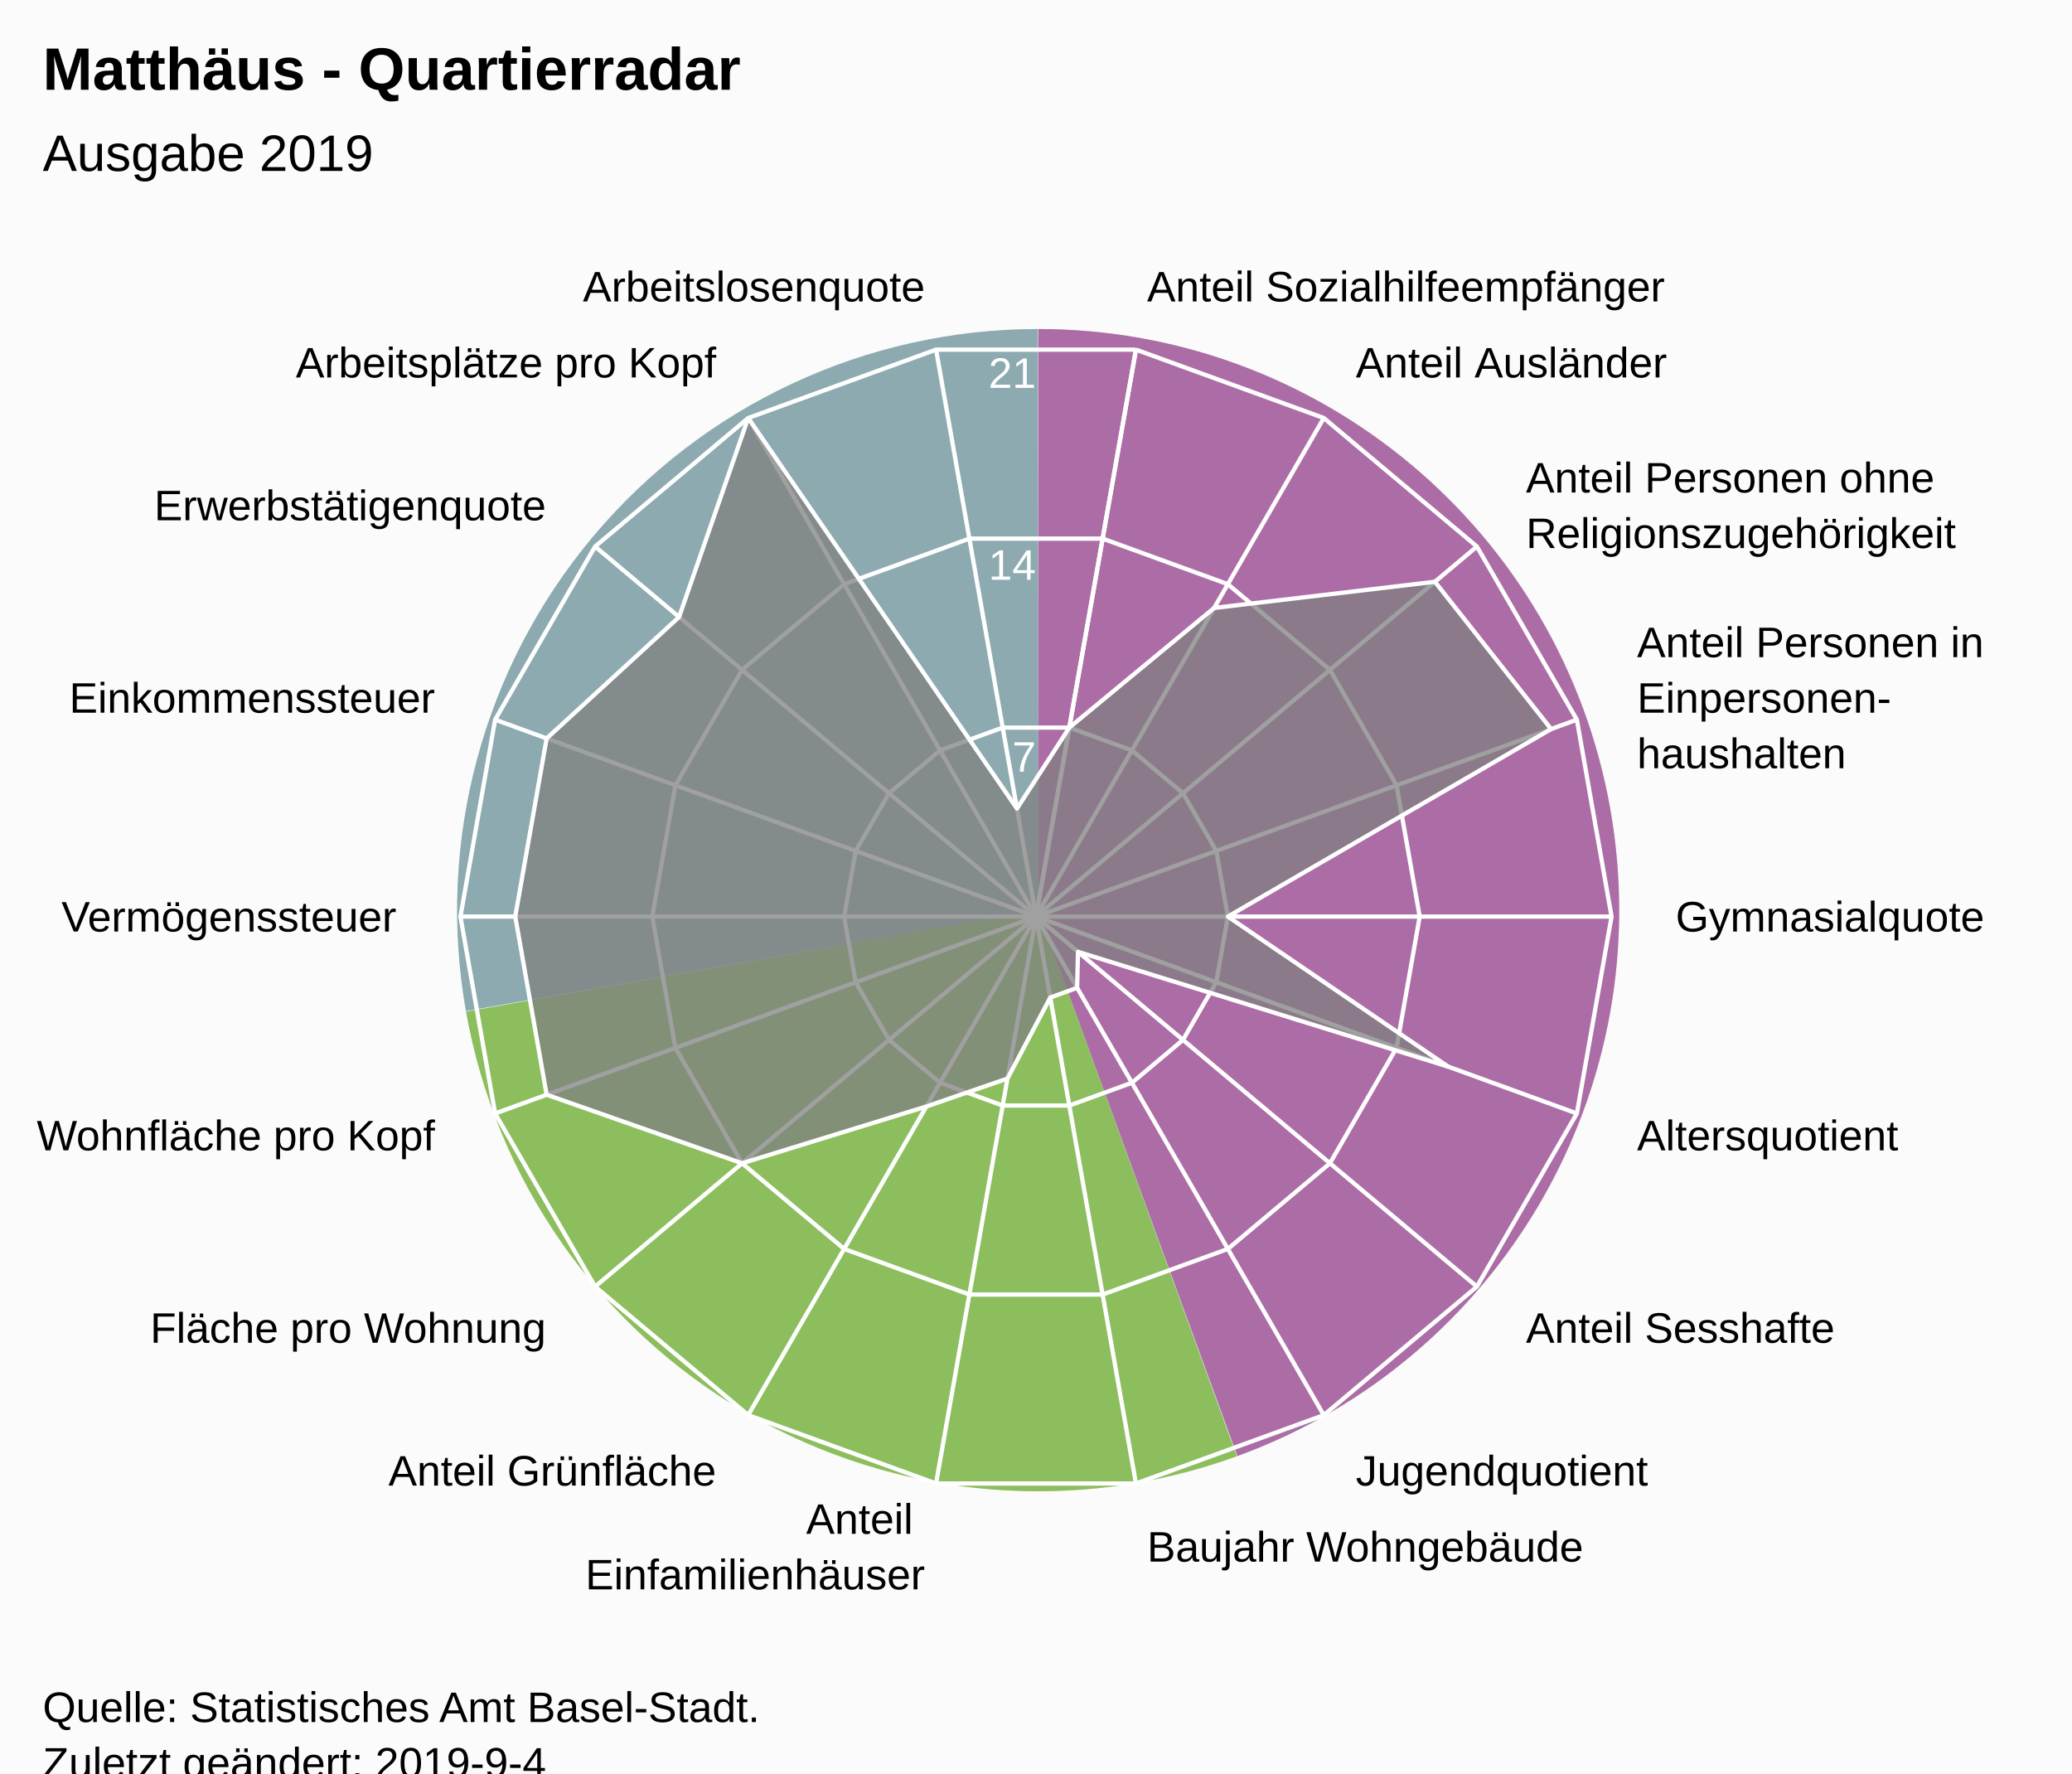
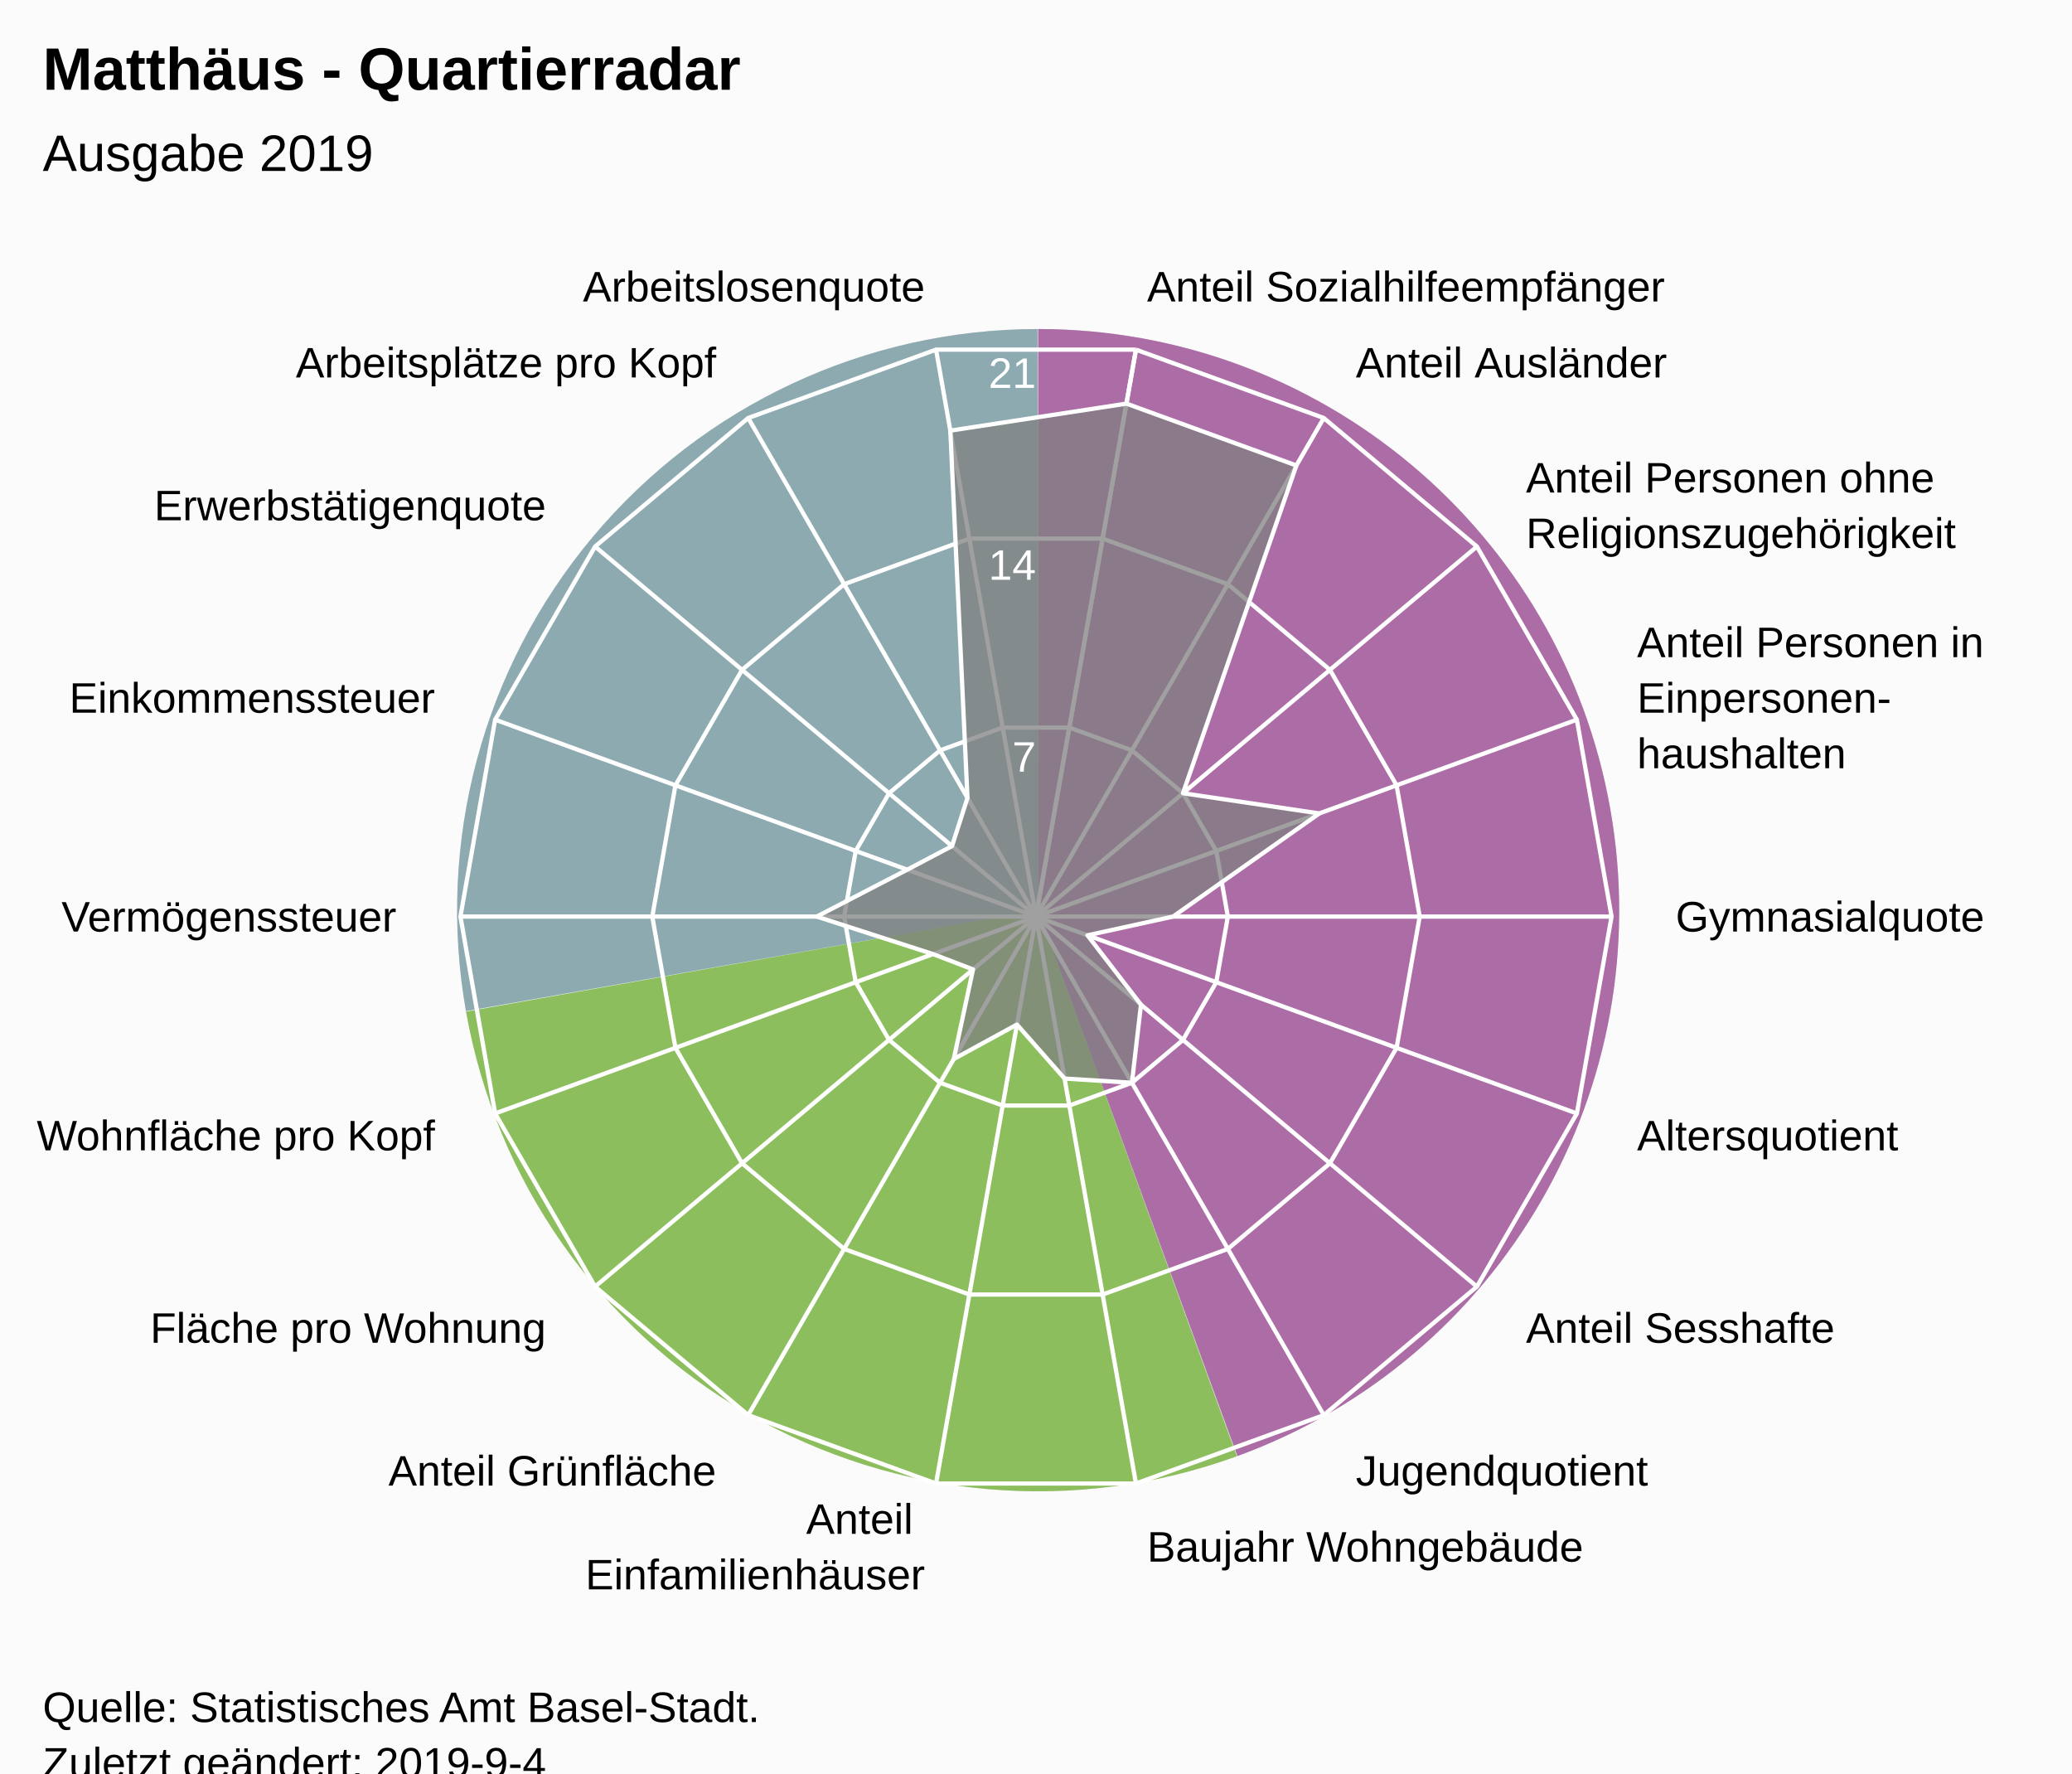
<svg xmlns="http://www.w3.org/2000/svg" version="1.1" class="highcharts-root" style="font-family:Arial;font-size:12px;" viewBox="0 0 485 415">
  <defs>
-     <clipPath id="highcharts-99g7wto-7">
+     <clipPath id="highcharts-vsjm6o3-7">
      <rect x="0" y="0" width="465" height="317" fill="none" />
    </clipPath>
-     <clipPath id="highcharts-99g7wto-9">
+     <clipPath id="highcharts-vsjm6o3-9">
      <circle cx="232.5" cy="158.5" r="134.725" />
    </clipPath>
  </defs>
  <rect fill="#fbfbfb" class="highcharts-background" x="0" y="0" width="485" height="428" rx="0" ry="0" />
  <rect fill="none" class="highcharts-plot-background" x="10" y="56" width="465" height="317" />
  <path fill="#923F8D" d="M 243 77 A 136 136 0 0 1 289.643 340.752 L 243 213 A 0 0 0 0 0 243 213 Z" fill-opacity="0.5" />
  <path fill="#68AB2B" d="M 289.515 340.798 A 136 136 0 0 1 109.09 236.75 L 243 213 A 0 0 0 0 0 243 213 Z" fill-opacity="0.5" />
  <path fill="#689199" d="M 109.066 236.616 A 136 136 0 0 1 242.864 77 L 243 213 A 0 0 0 0 0 243 213 Z" fill-opacity="0.5" />
  <path fill="#923F8D" d="M 243 77 A 136 136 0 0 1 289.643 340.752 L 243 213 A 0 0 0 0 0 243 213 Z" fill-opacity="0.5" />
  <path fill="#68AB2B" d="M 289.515 340.798 A 136 136 0 0 1 109.09 236.75 L 243 213 A 0 0 0 0 0 243 213 Z" fill-opacity="0.5" />
  <path fill="#689199" d="M 109.066 236.616 A 136 136 0 0 1 242.864 77 L 243 213 A 0 0 0 0 0 243 213 Z" fill-opacity="0.5" />
  <g class="highcharts-pane-group" data-z-index="0" />
  <g class="highcharts-grid highcharts-xaxis-grid " data-z-index="1">
    <path fill="none" stroke="white" stroke-width="1" data-z-index="1" class="highcharts-grid-line" d="M 242.5 214.5 L 265.895 81.822" opacity="1" />
    <path fill="none" stroke="white" stroke-width="1" data-z-index="1" class="highcharts-grid-line" d="M 242.5 214.5 L 309.862 97.825" opacity="1" />
    <path fill="none" stroke="white" stroke-width="1" data-z-index="1" class="highcharts-grid-line" d="M 242.5 214.5 L 345.705 127.9" opacity="1" />
    <path fill="none" stroke="white" stroke-width="1" data-z-index="1" class="highcharts-grid-line" d="M 242.5 214.5 L 369.1 168.421" opacity="1" />
    <path fill="none" stroke="white" stroke-width="1" data-z-index="1" class="highcharts-grid-line" d="M 242.5 214.5 L 377.225 214.5" opacity="1" />
    <path fill="none" stroke="white" stroke-width="1" data-z-index="1" class="highcharts-grid-line" d="M 242.5 214.5 L 369.1 260.579" opacity="1" />
    <path fill="none" stroke="white" stroke-width="1" data-z-index="1" class="highcharts-grid-line" d="M 242.5 214.5 L 345.705 301.1" opacity="1" />
    <path fill="none" stroke="white" stroke-width="1" data-z-index="1" class="highcharts-grid-line" d="M 242.5 214.5 L 309.863 331.175" opacity="1" />
    <path fill="none" stroke="white" stroke-width="1" data-z-index="1" class="highcharts-grid-line" d="M 242.5 214.5 L 265.895 347.178" opacity="1" />
    <path fill="none" stroke="white" stroke-width="1" data-z-index="1" class="highcharts-grid-line" d="M 242.5 214.5 L 219.105 347.178" opacity="1" />
    <path fill="none" stroke="white" stroke-width="1" data-z-index="1" class="highcharts-grid-line" d="M 242.5 214.5 L 175.138 331.175" opacity="1" />
    <path fill="none" stroke="white" stroke-width="1" data-z-index="1" class="highcharts-grid-line" d="M 242.5 214.5 L 139.295 301.1" opacity="1" />
    <path fill="none" stroke="white" stroke-width="1" data-z-index="1" class="highcharts-grid-line" d="M 242.5 214.5 L 115.9 260.579" opacity="1" />
    <path fill="none" stroke="white" stroke-width="1" data-z-index="1" class="highcharts-grid-line" d="M 242.5 214.5 L 107.775 214.5" opacity="1" />
    <path fill="none" stroke="white" stroke-width="1" data-z-index="1" class="highcharts-grid-line" d="M 242.5 214.5 L 115.9 168.421" opacity="1" />
    <path fill="none" stroke="white" stroke-width="1" data-z-index="1" class="highcharts-grid-line" d="M 242.5 214.5 L 139.295 127.9" opacity="1" />
    <path fill="none" stroke="white" stroke-width="1" data-z-index="1" class="highcharts-grid-line" d="M 242.5 214.5 L 175.137 97.825" opacity="1" />
    <path fill="none" stroke="white" stroke-width="1" data-z-index="1" class="highcharts-grid-line" d="M 242.5 214.5 L 219.105 81.822" opacity="1" />
    <path fill="none" stroke="white" stroke-width="1" data-z-index="1" class="highcharts-grid-line" d="M 242.5 214.5 L 265.895 81.822" opacity="1" />
  </g>
  <g class="highcharts-grid highcharts-yaxis-grid " data-z-index="1">
    <path fill="none" stroke="white" stroke-width="1" data-z-index="1" class="highcharts-grid-line" d="M 242.5 214.5 L 242.5 214.5 L 242.5 214.5 L 242.5 214.5 L 242.5 214.5 L 242.5 214.5 L 242.5 214.5 L 242.5 214.5 L 242.5 214.5 L 242.5 214.5 L 242.5 214.5 L 242.5 214.5 L 242.5 214.5 L 242.5 214.5 L 242.5 214.5 L 242.5 214.5 L 242.5 214.5 L 242.5 214.5 L 242.5 214.5 L 242.5 214.5" opacity="1" />
    <path fill="none" stroke="white" stroke-width="1" data-z-index="1" class="highcharts-grid-line" d="M 250.298 170.274 L 250.298 170.274 L 234.702 170.274 L 220.046 175.608 L 208.098 185.633 L 200.3 199.14 L 197.592 214.5 L 200.3 229.86 L 208.098 243.367 L 220.046 253.392 L 234.702 258.726 L 250.298 258.726 L 264.954 253.392 L 276.902 243.367 L 284.7 229.86 L 287.408 214.5 L 284.7 199.14 L 276.902 185.633 L 264.954 175.608 L 250.298 170.274" opacity="1" />
    <path fill="none" stroke="white" stroke-width="1" data-z-index="1" class="highcharts-grid-line" d="M 258.097 126.048 L 258.097 126.048 L 226.903 126.048 L 197.592 136.716 L 173.696 156.767 L 158.1 183.781 L 152.683 214.5 L 158.1 245.219 L 173.696 272.233 L 197.592 292.284 L 226.903 302.952 L 258.097 302.952 L 287.408 292.284 L 311.304 272.233 L 326.9 245.219 L 332.317 214.5 L 326.9 183.781 L 311.304 156.767 L 287.408 136.716 L 258.097 126.048" opacity="1" />
    <path fill="none" stroke="white" stroke-width="1" data-z-index="1" class="highcharts-grid-line" d="M 265.895 81.822 L 265.895 81.822 L 219.105 81.822 L 175.137 97.825 L 139.295 127.9 L 115.9 168.421 L 107.775 214.5 L 115.9 260.579 L 139.295 301.1 L 175.138 331.175 L 219.105 347.178 L 265.895 347.178 L 309.863 331.175 L 345.705 301.1 L 369.1 260.579 L 377.225 214.5 L 369.1 168.421 L 345.705 127.9 L 309.862 97.825 L 265.895 81.822" opacity="1" />
  </g>
  <rect fill="none" class="highcharts-plot-border" data-z-index="1" x="10" y="56" width="465" height="317" />
  <g class="highcharts-axis highcharts-xaxis " data-z-index="2">
    <path fill="none" class="highcharts-axis-line" data-z-index="7" d="M 242.5 79.775 A 134.725 134.725 0 1 1 242.365 79.775 M 242.5 214.5 A 0 0 0 1 0 242.5 214.5 " />
  </g>
  <g class="highcharts-axis highcharts-yaxis " data-z-index="2">
    <path fill="none" class="highcharts-axis-line" data-z-index="7" d="M 242.5 214.5 L 242.5 79.775" />
  </g>
  <g class="highcharts-series-group" data-z-index="3">
-     <g data-z-index="0.1" class="highcharts-series highcharts-series-0 highcharts-area-series " transform="translate(10,56) scale(1 1)" clip-path="url(#highcharts-99g7wto-9)">
-       <path fill="rgb(128,128,128)" fill-opacity="0.75" d="M 240.298 114.274 L 274.201 86.272 L 325.876 80.148 L 353.072 114.616 L 277.408 158.5 L 328.957 193.608 L 242.329 166.748 L 242.123 175.168 L 235.842 177.454 L 225.816 196.408 L 206.838 202.948 L 163.696 216.233 L 117.957 200.19 L 110.606 158.5 L 117.957 116.81 L 148.953 88.396 L 165.138 41.825 L 228.044 133.228 L 240.298 114.274 L 232.5 158.5 L 232.5 158.5 L 232.5 158.5 L 232.5 158.5 L 232.5 158.5 L 232.5 158.5 L 232.5 158.5 L 232.5 158.5 L 232.5 158.5 L 232.5 158.5 L 232.5 158.5 L 232.5 158.5 L 232.5 158.5 L 232.5 158.5 L 232.5 158.5 L 232.5 158.5 L 232.5 158.5 L 232.5 158.5 L 232.5 158.5" class="highcharts-area" data-z-index="0" />
-       <path fill="none" d="M 240.298 114.274 L 274.201 86.272 L 325.876 80.148 L 353.072 114.616 L 277.408 158.5 L 328.957 193.608 L 242.329 166.748 L 242.123 175.168 L 235.842 177.454 L 225.816 196.408 L 206.838 202.948 L 163.696 216.233 L 117.957 200.19 L 110.606 158.5 L 117.957 116.81 L 148.953 88.396 L 165.138 41.825 L 228.044 133.228 L 240.298 114.274" class="highcharts-graph" data-z-index="1" stroke="white" stroke-width="1" stroke-linejoin="round" stroke-linecap="round" />
+     <g data-z-index="0.1" class="highcharts-series highcharts-series-0 highcharts-area-series " transform="translate(10,56) scale(1 1)" clip-path="url(#highcharts-vsjm6o3-9)">
+       <path fill="rgb(128,128,128)" fill-opacity="0.75" d="M 253.667 38.458 L 293.447 52.937 L 266.902 129.633 L 298.814 134.364 L 264.577 158.5 L 244.557 162.888 L 257.073 179.119 L 254.954 197.392 L 239.184 196.408 L 228.044 183.772 L 213.254 191.836 L 217.756 170.871 L 208.386 167.277 L 181.176 158.5 L 202.357 147.529 L 212.842 142.005 L 216.461 130.72 L 212.447 44.776 L 253.667 38.458 L 232.5 158.5 L 232.5 158.5 L 232.5 158.5 L 232.5 158.5 L 232.5 158.5 L 232.5 158.5 L 232.5 158.5 L 232.5 158.5 L 232.5 158.5 L 232.5 158.5 L 232.5 158.5 L 232.5 158.5 L 232.5 158.5 L 232.5 158.5 L 232.5 158.5 L 232.5 158.5 L 232.5 158.5 L 232.5 158.5 L 232.5 158.5" class="highcharts-area" data-z-index="0" />
+       <path fill="none" d="M 253.667 38.458 L 293.447 52.937 L 266.902 129.633 L 298.814 134.364 L 264.577 158.5 L 244.557 162.888 L 257.073 179.119 L 254.954 197.392 L 239.184 196.408 L 228.044 183.772 L 213.254 191.836 L 217.756 170.871 L 208.386 167.277 L 181.176 158.5 L 202.357 147.529 L 212.842 142.005 L 216.461 130.72 L 212.447 44.776 L 253.667 38.458" class="highcharts-graph" data-z-index="1" stroke="white" stroke-width="1" stroke-linejoin="round" stroke-linecap="round" />
    </g>
    <g data-z-index="0.1" class="highcharts-markers highcharts-series-0 highcharts-area-series " transform="translate(10,56) scale(1 1)" clip-path="none" />
  </g>
  <text x="10" text-anchor="start" class="highcharts-title" data-z-index="4" style="color:#000000;font-size:14px;font-weight:bold;font-family:Arial;fill:#000000;" y="21">
    <tspan>Matthäus - Quartierradar</tspan>
  </text>
  <text x="10" text-anchor="start" class="highcharts-subtitle" data-z-index="4" style="color:#000000;font-size:12px;font-weight:normal;font-family:Arial;fill:#000000;" y="40">
    <tspan>Ausgabe 2019</tspan>
  </text>
  <g class="highcharts-axis-labels highcharts-xaxis-labels " data-z-index="7">
    <text x="268.499" style="color:#000000;cursor:default;font-size:10px;fill:#000000;" transform="translate(0,0)" text-anchor="start" y="70.55" opacity="1">
      <tspan>Anteil Sozialhilfeempfänger</tspan>
    </text>
    <text x="317.362" style="color:#000000;cursor:default;font-size:10px;fill:#000000;" transform="translate(0,0)" text-anchor="start" y="88.334" opacity="1">
      <tspan>Anteil Ausländer</tspan>
    </text>
    <text x="357.196" style="color:#000000;cursor:default;font-size:10px;fill:#000000;" transform="translate(0,0)" text-anchor="start" y="115.259" opacity="1">
      <tspan>Anteil Personen ohne</tspan>
      <tspan dy="13" x="357.196">Religionszugehörigkeit</tspan>
    </text>
    <text x="383.195" style="color:#000000;cursor:default;font-size:10px;fill:#000000;" transform="translate(0,0)" text-anchor="start" y="153.791" opacity="1">
      <tspan>Anteil Personen in</tspan>
      <tspan dy="13" x="383.195">Einpersonen-</tspan>
      <tspan dy="13" x="383.195">haushalten</tspan>
    </text>
    <text x="392.225" style="color:#000000;cursor:default;font-size:10px;fill:#000000;" transform="translate(0,0)" text-anchor="start" y="218" opacity="1">
      <tspan>Gymnasialquote</tspan>
    </text>
    <text x="383.195" style="color:#000000;cursor:default;font-size:10px;fill:#000000;" transform="translate(0,0)" text-anchor="start" y="269.209" opacity="1">
      <tspan>Altersquotient</tspan>
    </text>
    <text x="357.196" style="color:#000000;cursor:default;font-size:10px;fill:#000000;" transform="translate(0,0)" text-anchor="start" y="314.241" opacity="1">
      <tspan>Anteil Sesshafte</tspan>
    </text>
    <text x="317.363" style="color:#000000;cursor:default;font-size:10px;fill:#000000;" transform="translate(0,0)" text-anchor="start" y="347.666" opacity="1">
      <tspan>Jugendquotient</tspan>
    </text>
    <text x="268.499" style="color:#000000;cursor:default;font-size:10px;fill:#000000;" transform="translate(0,0)" text-anchor="start" y="365.45" opacity="1">
      <tspan>Baujahr Wohngebäude</tspan>
    </text>
    <text x="216.501" style="color:#000000;cursor:default;font-size:10px;fill:#000000;" transform="translate(0,0)" text-anchor="end" y="358.95" opacity="1">
      <tspan>Anteil</tspan>
      <tspan dy="13" x="216.501">Einfamilienhäuser</tspan>
    </text>
    <text x="167.638" style="color:#000000;cursor:default;font-size:10px;fill:#000000;" transform="translate(0,0)" text-anchor="end" y="347.666" opacity="1">
      <tspan>Anteil Grünfläche</tspan>
    </text>
    <text x="127.804" style="color:#000000;cursor:default;font-size:10px;fill:#000000;" transform="translate(0,0)" text-anchor="end" y="314.241" opacity="1">
      <tspan>Fläche pro Wohnung</tspan>
    </text>
    <text x="101.805" style="color:#000000;cursor:default;font-size:10px;fill:#000000;" transform="translate(0,0)" text-anchor="end" y="269.209" opacity="1">
      <tspan>Wohnfläche pro Kopf</tspan>
    </text>
    <text x="92.775" style="color:#000000;cursor:default;font-size:10px;fill:#000000;" transform="translate(0,0)" text-anchor="end" y="218" opacity="1">
      <tspan>Vermögenssteuer</tspan>
    </text>
    <text x="101.805" style="color:#000000;cursor:default;font-size:10px;fill:#000000;" transform="translate(0,0)" text-anchor="end" y="166.791" opacity="1">
      <tspan>Einkommenssteuer</tspan>
    </text>
    <text x="127.804" style="color:#000000;cursor:default;font-size:10px;fill:#000000;" transform="translate(0,0)" text-anchor="end" y="121.759" opacity="1">
      <tspan>Erwerbstätigenquote</tspan>
    </text>
    <text x="167.637" style="color:#000000;cursor:default;font-size:10px;fill:#000000;" transform="translate(0,0)" text-anchor="end" y="88.334" opacity="1">
      <tspan>Arbeitsplätze pro Kopf</tspan>
    </text>
    <text x="216.501" style="color:#000000;cursor:default;font-size:10px;fill:#000000;" transform="translate(0,0)" text-anchor="end" y="70.55" opacity="1">
      <tspan>Arbeitslosenquote</tspan>
    </text>
    <text x="0" style="color:#000000;cursor:default;font-size:10px;fill:#000000;" transform="translate(0,0)" text-anchor="middle" y="-9999">18</text>
  </g>
  <g class="highcharts-axis-labels highcharts-yaxis-labels " data-z-index="7">
    <text x="0" style="color:white;cursor:default;font-size:10px;fill:white;" text-anchor="end" transform="translate(0,0)" y="-9999">0</text>
    <text x="242.5" style="color:white;cursor:default;font-size:10px;fill:white;" text-anchor="end" transform="translate(0,0)" y="180.592" opacity="1">7</text>
    <text x="242.5" style="color:white;cursor:default;font-size:10px;fill:white;" text-anchor="end" transform="translate(0,0)" y="135.683" opacity="1">14</text>
    <text x="242.5" style="color:white;cursor:default;font-size:10px;fill:white;" text-anchor="end" transform="translate(0,0)" y="90.775" opacity="1">21</text>
  </g>
  <text x="10" class="highcharts-credits" text-anchor="start" data-z-index="8" style="cursor:default;color:#000000;font-size:10px;fill:#000000;" y="403">
    <tspan>Quelle: Statistisches Amt Basel-Stadt.</tspan>
    <tspan x="10" dy="13">Zuletzt geändert: 2019-9-4</tspan>
  </text>
</svg>
